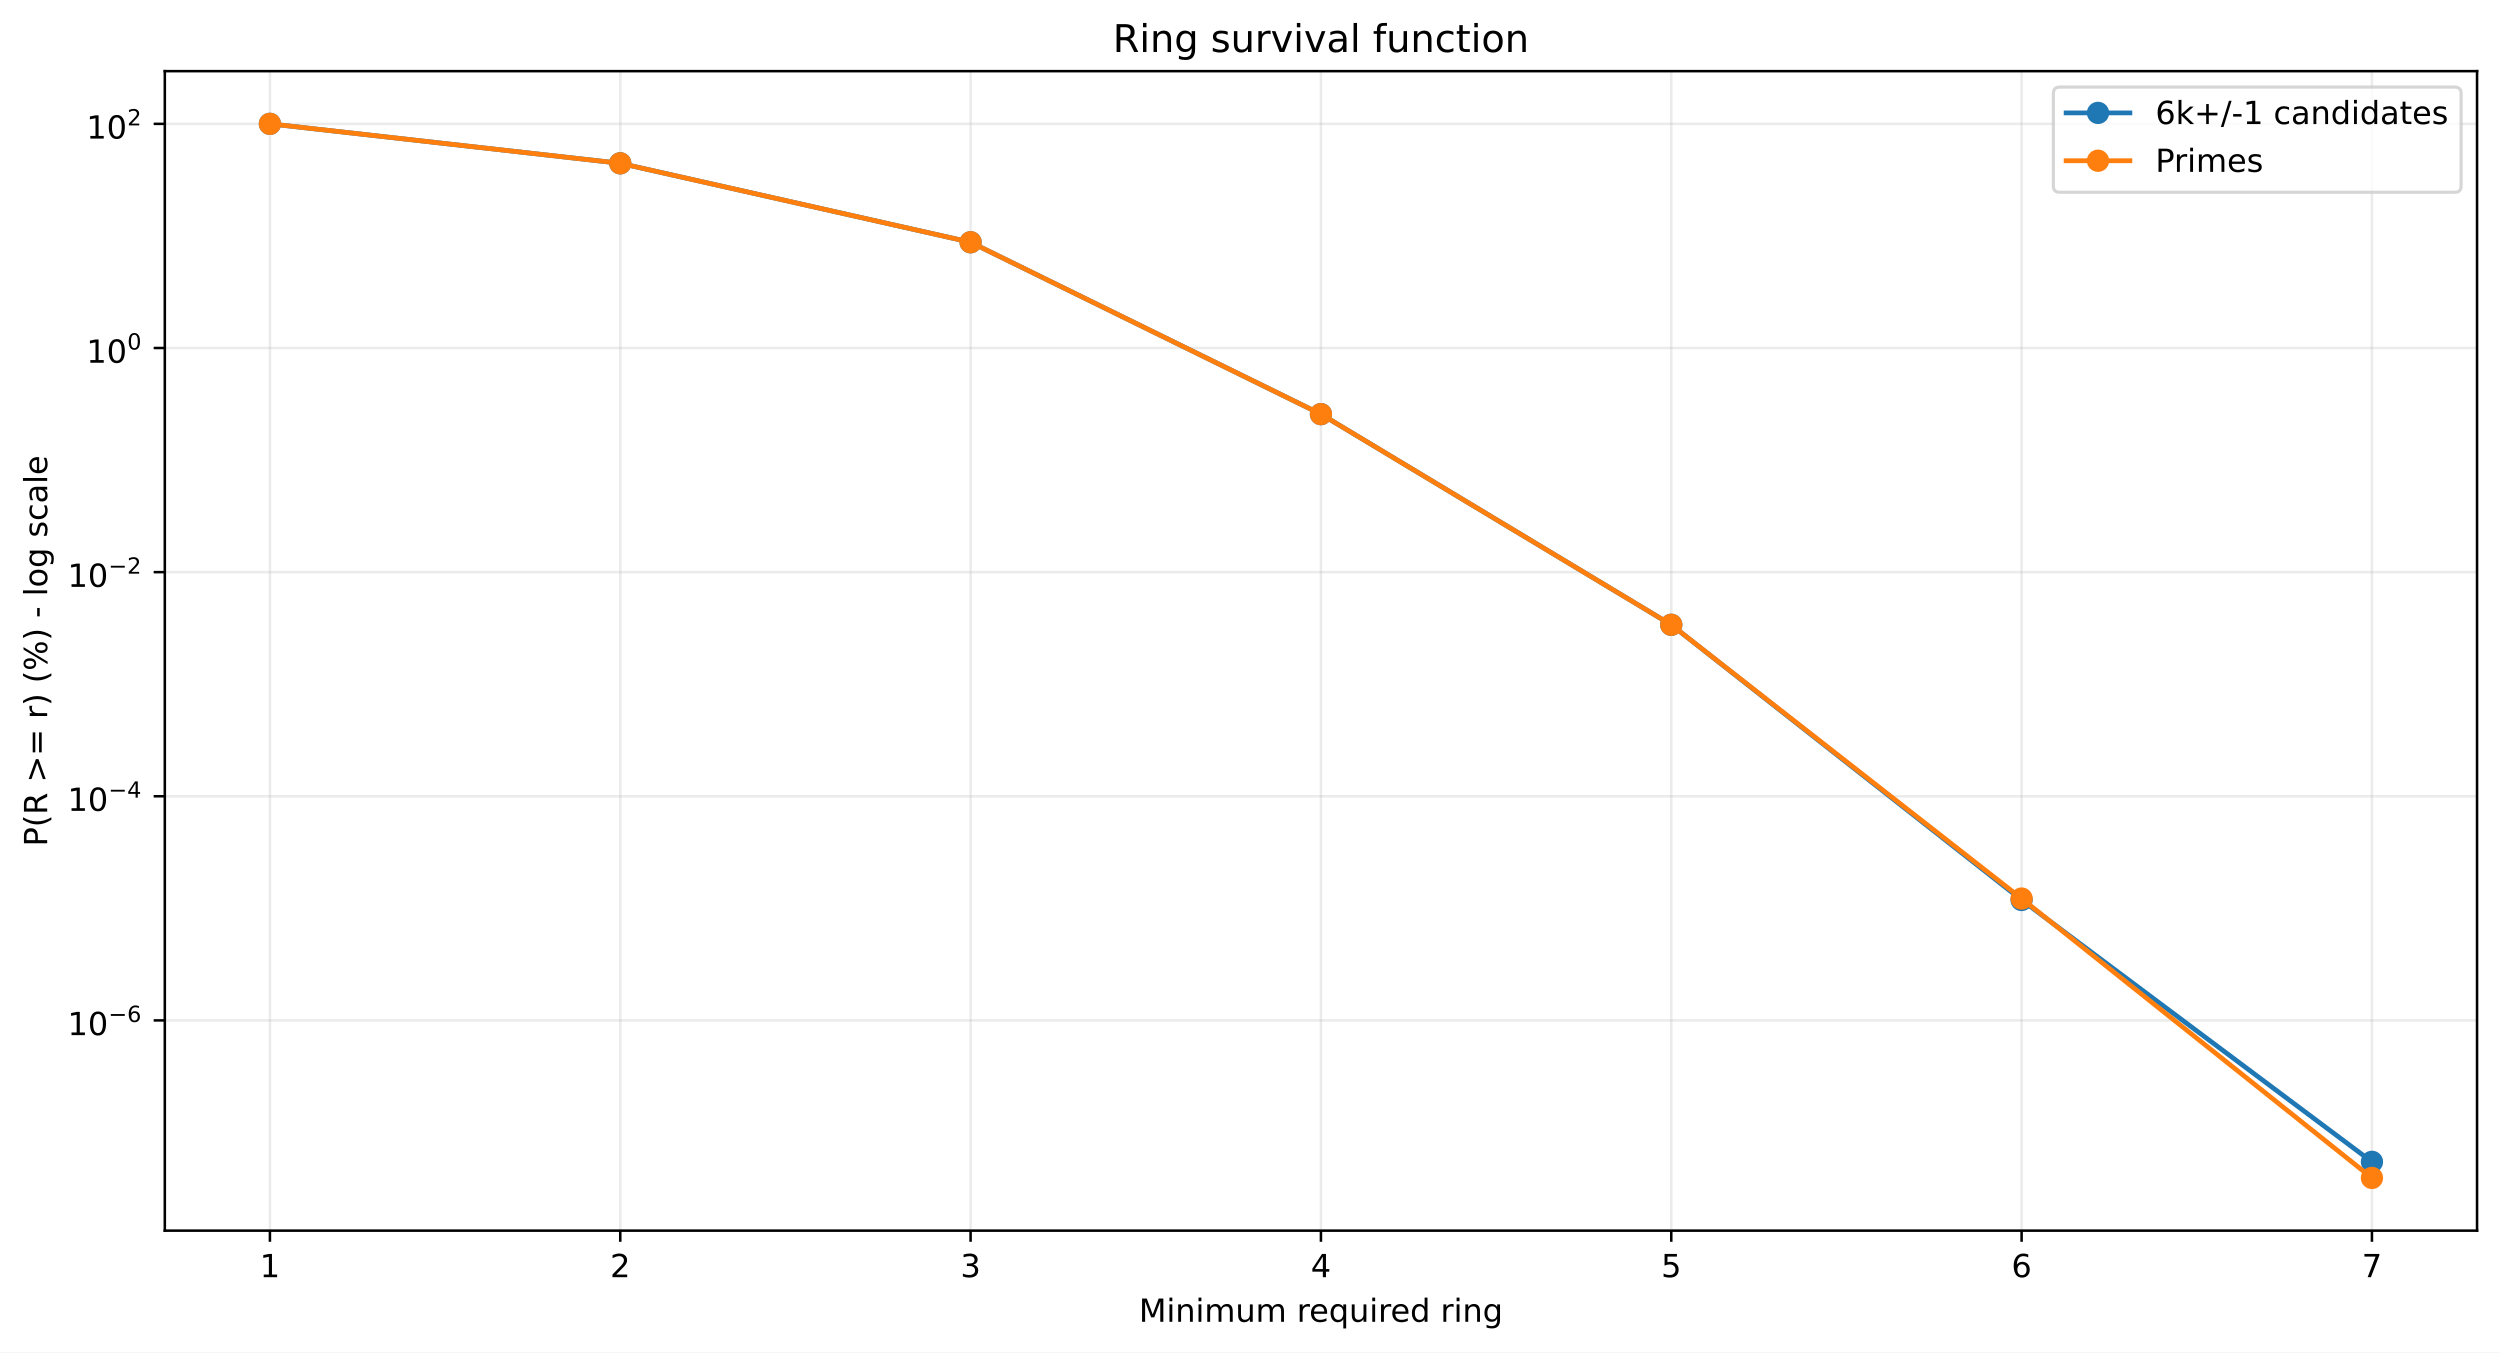
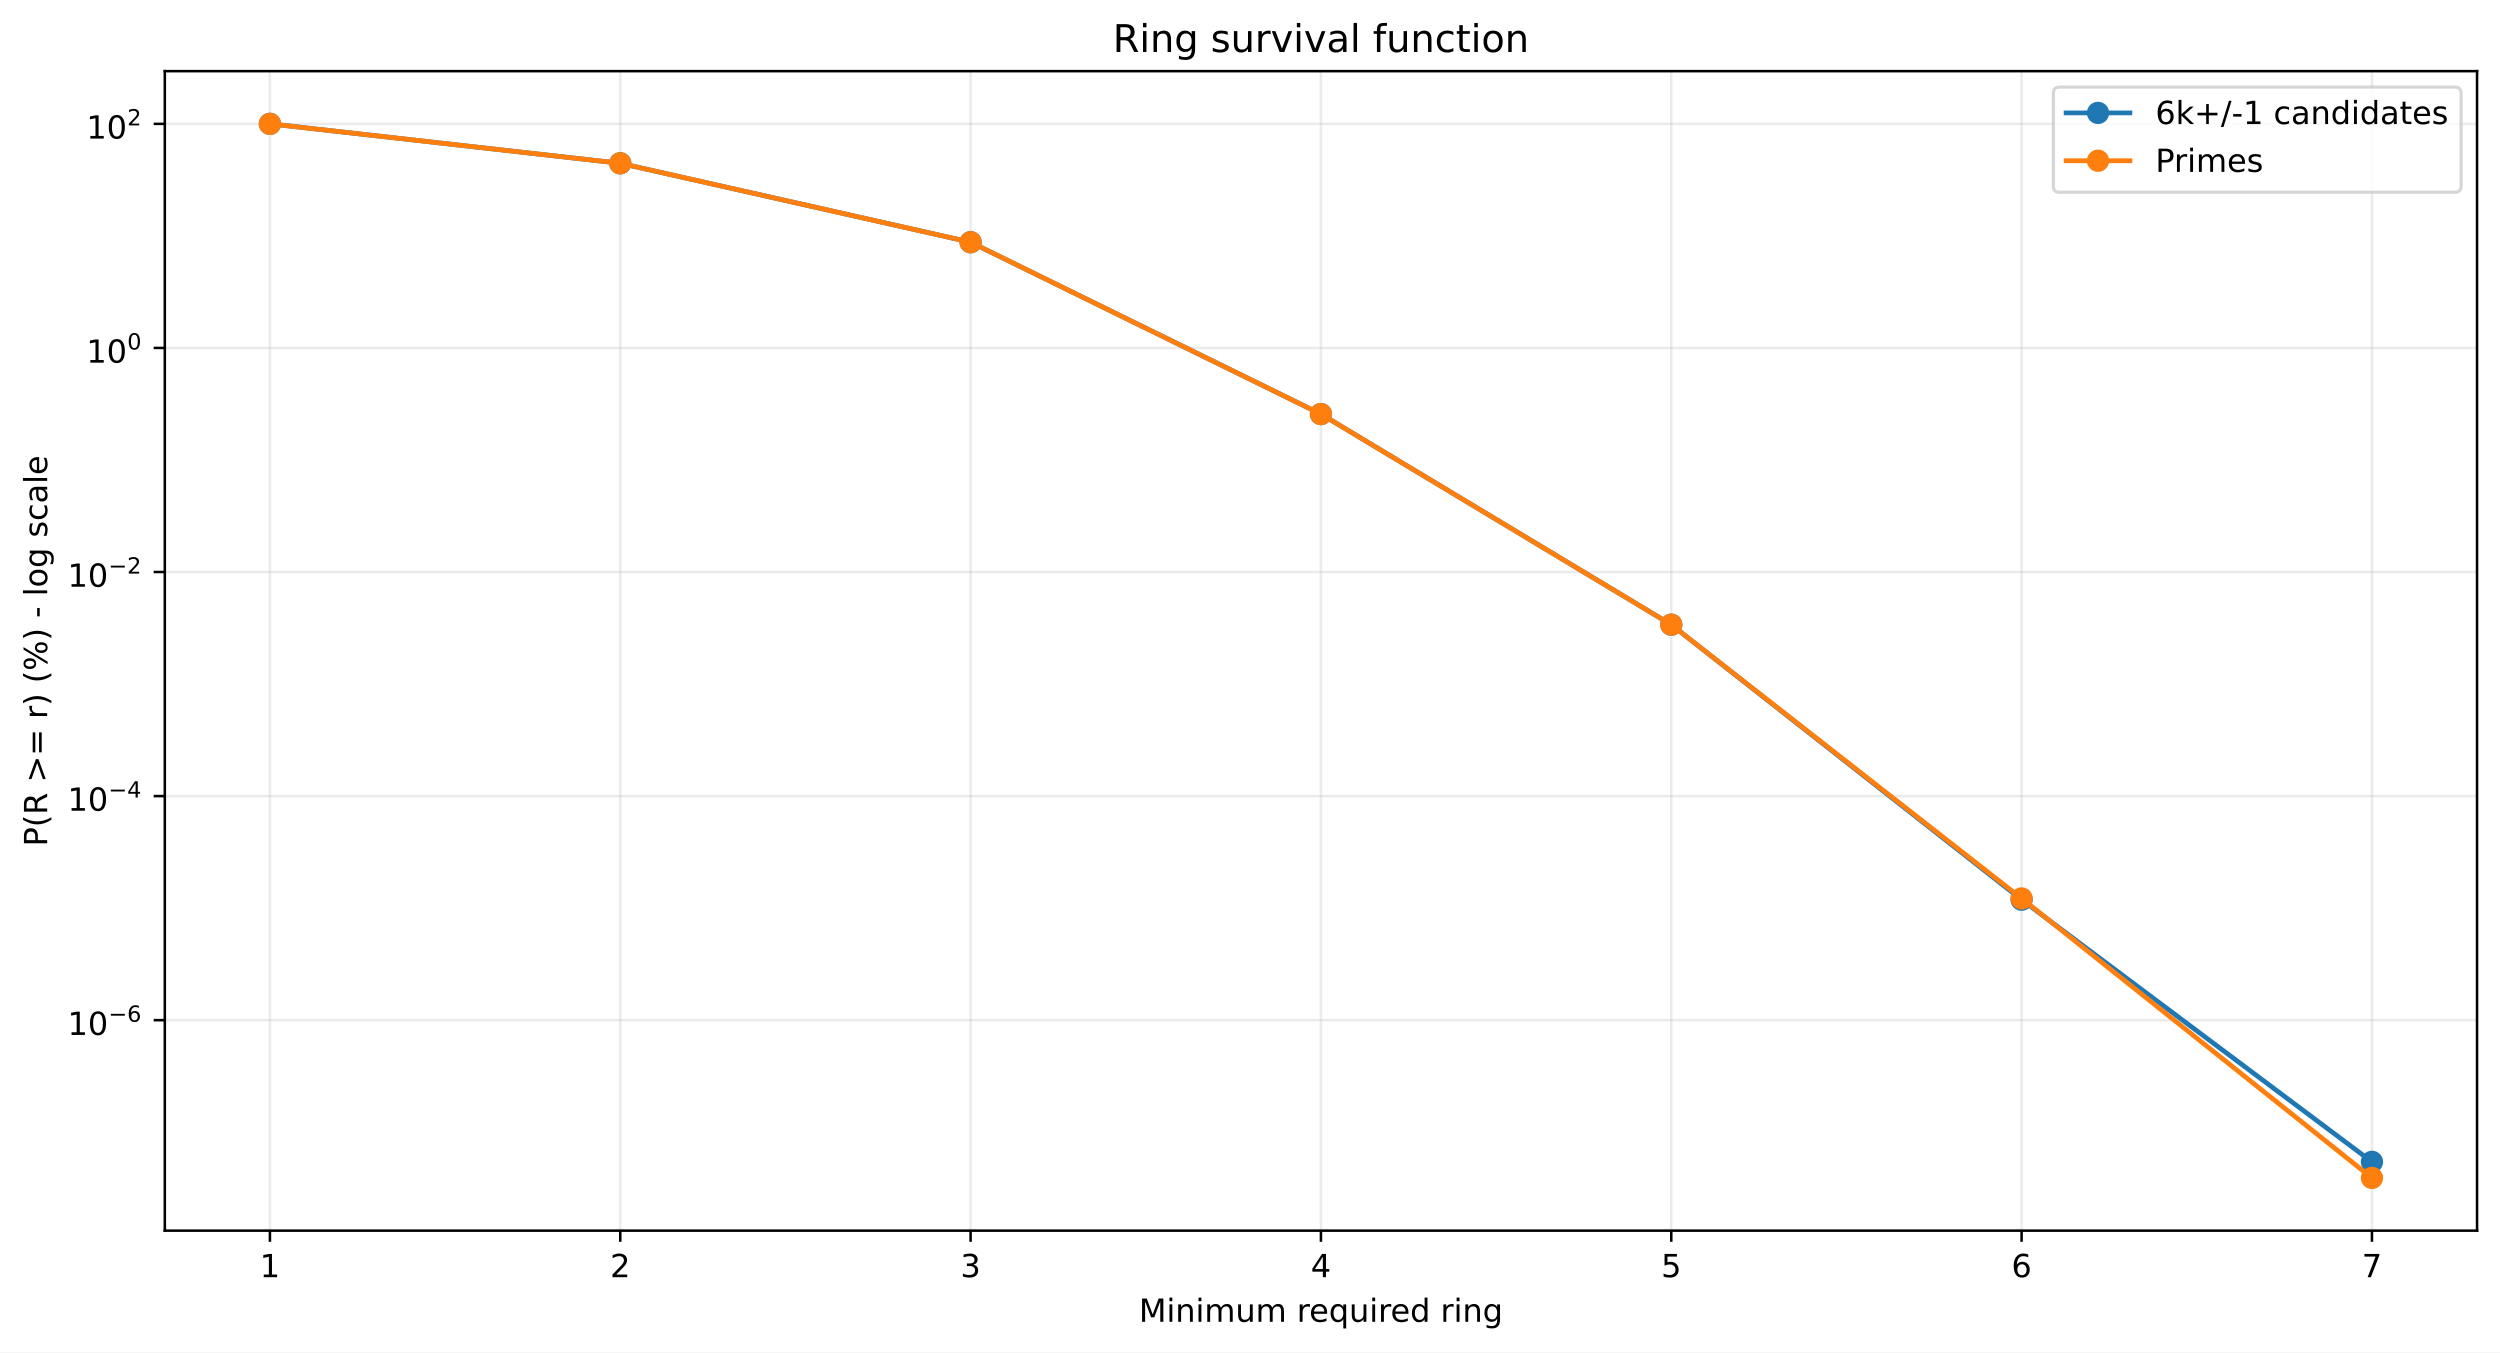
<svg xmlns="http://www.w3.org/2000/svg" xmlns:xlink="http://www.w3.org/1999/xlink" width="784.218pt" height="424.237pt" viewBox="0 0 784.218 424.237" version="1.1">
  <defs>
    <style type="text/css">*{stroke-linejoin: round; stroke-linecap: butt}</style>
  </defs>
  <g id="figure_1">
    <g id="patch_1">
      <path d="M 0 424.237  L 784.218 424.237  L 784.218 0  L 0 0  z " style="fill: #ffffff" />
    </g>
    <g id="axes_1">
      <g id="patch_2">
        <path d="M 51.701 386.036  L 777.018 386.036  L 777.018 22.318  L 51.701 22.318  z " style="fill: #ffffff" />
      </g>
      <g id="matplotlib.axis_1">
        <g id="xtick_1">
          <g id="line2d_1">
-             <path d="M 84.67 386.036  L 84.67 22.318  " clip-path="url(#pd9569e8502)" style="fill: none; stroke: #b0b0b0; stroke-opacity: 0.25; stroke-width: 0.8; stroke-linecap: square" />
+             <path d="M 84.67 386.036  L 84.67 22.318  " clip-path="url(#pd7fe181cb0)" style="fill: none; stroke: #b0b0b0; stroke-opacity: 0.25; stroke-width: 0.8; stroke-linecap: square" />
          </g>
          <g id="line2d_2">
            <defs>
-               <path id="m1716aae07d" d="M 0 0  L 0 3.5  " style="stroke: #000000; stroke-width: 0.8" />
+               <path id="m4e091d5754" d="M 0 0  L 0 3.5  " style="stroke: #000000; stroke-width: 0.8" />
            </defs>
            <g>
-               <use xlink:href="#m1716aae07d" x="84.67" y="386.036" style="stroke: #000000; stroke-width: 0.8" />
+               <use xlink:href="#m4e091d5754" x="84.67" y="386.036" style="stroke: #000000; stroke-width: 0.8" />
            </g>
          </g>
          <g id="text_1">
            <g transform="translate(81.48852 400.6334) scale(0.1 -0.1)">
              <defs>
                <path id="DejaVuSans-14" d="M 794 531  L 1825 531  L 1825 4091  L 703 3866  L 703 4441  L 1819 4666  L 2450 4666  L 2450 531  L 3481 531  L 3481 0  L 794 0  L 794 531  z " transform="scale(0.015625)" />
              </defs>
              <use xlink:href="#DejaVuSans-14" />
            </g>
          </g>
        </g>
        <g id="xtick_2">
          <g id="line2d_3">
-             <path d="M 194.566 386.036  L 194.566 22.318  " clip-path="url(#pd9569e8502)" style="fill: none; stroke: #b0b0b0; stroke-opacity: 0.25; stroke-width: 0.8; stroke-linecap: square" />
+             <path d="M 194.566 386.036  L 194.566 22.318  " clip-path="url(#pd7fe181cb0)" style="fill: none; stroke: #b0b0b0; stroke-opacity: 0.25; stroke-width: 0.8; stroke-linecap: square" />
          </g>
          <g id="line2d_4">
            <g>
-               <use xlink:href="#m1716aae07d" x="194.566" y="386.036" style="stroke: #000000; stroke-width: 0.8" />
+               <use xlink:href="#m4e091d5754" x="194.566" y="386.036" style="stroke: #000000; stroke-width: 0.8" />
            </g>
          </g>
          <g id="text_2">
            <g transform="translate(191.3851 400.6334) scale(0.1 -0.1)">
              <defs>
                <path id="DejaVuSans-15" d="M 1228 531  L 3431 531  L 3431 0  L 469 0  L 469 531  Q 828 903 1448 1529  Q 2069 2156 2228 2338  Q 2531 2678 2651 2914  Q 2772 3150 2772 3378  Q 2772 3750 2511 3984  Q 2250 4219 1831 4219  Q 1534 4219 1204 4116  Q 875 4013 500 3803  L 500 4441  Q 881 4594 1212 4672  Q 1544 4750 1819 4750  Q 2544 4750 2975 4387  Q 3406 4025 3406 3419  Q 3406 3131 3298 2873  Q 3191 2616 2906 2266  Q 2828 2175 2409 1742  Q 1991 1309 1228 531  z " transform="scale(0.015625)" />
              </defs>
              <use xlink:href="#DejaVuSans-15" />
            </g>
          </g>
        </g>
        <g id="xtick_3">
          <g id="line2d_5">
-             <path d="M 304.463 386.036  L 304.463 22.318  " clip-path="url(#pd9569e8502)" style="fill: none; stroke: #b0b0b0; stroke-opacity: 0.25; stroke-width: 0.8; stroke-linecap: square" />
+             <path d="M 304.463 386.036  L 304.463 22.318  " clip-path="url(#pd7fe181cb0)" style="fill: none; stroke: #b0b0b0; stroke-opacity: 0.25; stroke-width: 0.8; stroke-linecap: square" />
          </g>
          <g id="line2d_6">
            <g>
-               <use xlink:href="#m1716aae07d" x="304.463" y="386.036" style="stroke: #000000; stroke-width: 0.8" />
+               <use xlink:href="#m4e091d5754" x="304.463" y="386.036" style="stroke: #000000; stroke-width: 0.8" />
            </g>
          </g>
          <g id="text_3">
            <g transform="translate(301.2817 400.6334) scale(0.1 -0.1)">
              <defs>
                <path id="DejaVuSans-16" d="M 2597 2516  Q 3050 2419 3304 2112  Q 3559 1806 3559 1356  Q 3559 666 3084 287  Q 2609 -91 1734 -91  Q 1441 -91 1130 -33  Q 819 25 488 141  L 488 750  Q 750 597 1062 519  Q 1375 441 1716 441  Q 2309 441 2620 675  Q 2931 909 2931 1356  Q 2931 1769 2642 2001  Q 2353 2234 1838 2234  L 1294 2234  L 1294 2753  L 1863 2753  Q 2328 2753 2575 2939  Q 2822 3125 2822 3475  Q 2822 3834 2567 4026  Q 2313 4219 1838 4219  Q 1578 4219 1281 4162  Q 984 4106 628 3988  L 628 4550  Q 988 4650 1302 4700  Q 1616 4750 1894 4750  Q 2613 4750 3031 4423  Q 3450 4097 3450 3541  Q 3450 3153 3228 2886  Q 3006 2619 2597 2516  z " transform="scale(0.015625)" />
              </defs>
              <use xlink:href="#DejaVuSans-16" />
            </g>
          </g>
        </g>
        <g id="xtick_4">
          <g id="line2d_7">
-             <path d="M 414.36 386.036  L 414.36 22.318  " clip-path="url(#pd9569e8502)" style="fill: none; stroke: #b0b0b0; stroke-opacity: 0.25; stroke-width: 0.8; stroke-linecap: square" />
+             <path d="M 414.36 386.036  L 414.36 22.318  " clip-path="url(#pd7fe181cb0)" style="fill: none; stroke: #b0b0b0; stroke-opacity: 0.25; stroke-width: 0.8; stroke-linecap: square" />
          </g>
          <g id="line2d_8">
            <g>
-               <use xlink:href="#m1716aae07d" x="414.36" y="386.036" style="stroke: #000000; stroke-width: 0.8" />
+               <use xlink:href="#m4e091d5754" x="414.36" y="386.036" style="stroke: #000000; stroke-width: 0.8" />
            </g>
          </g>
          <g id="text_4">
            <g transform="translate(411.1784 400.6334) scale(0.1 -0.1)">
              <defs>
                <path id="DejaVuSans-17" d="M 2419 4116  L 825 1625  L 2419 1625  L 2419 4116  z M 2253 4666  L 3047 4666  L 3047 1625  L 3713 1625  L 3713 1100  L 3047 1100  L 3047 0  L 2419 0  L 2419 1100  L 313 1100  L 313 1709  L 2253 4666  z " transform="scale(0.015625)" />
              </defs>
              <use xlink:href="#DejaVuSans-17" />
            </g>
          </g>
        </g>
        <g id="xtick_5">
          <g id="line2d_9">
-             <path d="M 524.256 386.036  L 524.256 22.318  " clip-path="url(#pd9569e8502)" style="fill: none; stroke: #b0b0b0; stroke-opacity: 0.25; stroke-width: 0.8; stroke-linecap: square" />
+             <path d="M 524.256 386.036  L 524.256 22.318  " clip-path="url(#pd7fe181cb0)" style="fill: none; stroke: #b0b0b0; stroke-opacity: 0.25; stroke-width: 0.8; stroke-linecap: square" />
          </g>
          <g id="line2d_10">
            <g>
-               <use xlink:href="#m1716aae07d" x="524.256" y="386.036" style="stroke: #000000; stroke-width: 0.8" />
+               <use xlink:href="#m4e091d5754" x="524.256" y="386.036" style="stroke: #000000; stroke-width: 0.8" />
            </g>
          </g>
          <g id="text_5">
            <g transform="translate(521.075 400.6334) scale(0.1 -0.1)">
              <defs>
                <path id="DejaVuSans-18" d="M 691 4666  L 3169 4666  L 3169 4134  L 1269 4134  L 1269 2991  Q 1406 3038 1543 3061  Q 1681 3084 1819 3084  Q 2600 3084 3056 2656  Q 3513 2228 3513 1497  Q 3513 744 3044 326  Q 2575 -91 1722 -91  Q 1428 -91 1123 -41  Q 819 9 494 109  L 494 744  Q 775 591 1075 516  Q 1375 441 1709 441  Q 2250 441 2565 725  Q 2881 1009 2881 1497  Q 2881 1984 2565 2268  Q 2250 2553 1709 2553  Q 1456 2553 1204 2497  Q 953 2441 691 2322  L 691 4666  z " transform="scale(0.015625)" />
              </defs>
              <use xlink:href="#DejaVuSans-18" />
            </g>
          </g>
        </g>
        <g id="xtick_6">
          <g id="line2d_11">
-             <path d="M 634.153 386.036  L 634.153 22.318  " clip-path="url(#pd9569e8502)" style="fill: none; stroke: #b0b0b0; stroke-opacity: 0.25; stroke-width: 0.8; stroke-linecap: square" />
+             <path d="M 634.153 386.036  L 634.153 22.318  " clip-path="url(#pd7fe181cb0)" style="fill: none; stroke: #b0b0b0; stroke-opacity: 0.25; stroke-width: 0.8; stroke-linecap: square" />
          </g>
          <g id="line2d_12">
            <g>
-               <use xlink:href="#m1716aae07d" x="634.153" y="386.036" style="stroke: #000000; stroke-width: 0.8" />
+               <use xlink:href="#m4e091d5754" x="634.153" y="386.036" style="stroke: #000000; stroke-width: 0.8" />
            </g>
          </g>
          <g id="text_6">
            <g transform="translate(630.9716 400.6334) scale(0.1 -0.1)">
              <defs>
                <path id="DejaVuSans-19" d="M 2113 2584  Q 1688 2584 1439 2293  Q 1191 2003 1191 1497  Q 1191 994 1439 701  Q 1688 409 2113 409  Q 2538 409 2786 701  Q 3034 994 3034 1497  Q 3034 2003 2786 2293  Q 2538 2584 2113 2584  z M 3366 4563  L 3366 3988  Q 3128 4100 2886 4159  Q 2644 4219 2406 4219  Q 1781 4219 1451 3797  Q 1122 3375 1075 2522  Q 1259 2794 1537 2939  Q 1816 3084 2150 3084  Q 2853 3084 3261 2657  Q 3669 2231 3669 1497  Q 3669 778 3244 343  Q 2819 -91 2113 -91  Q 1303 -91 875 529  Q 447 1150 447 2328  Q 447 3434 972 4092  Q 1497 4750 2381 4750  Q 2619 4750 2861 4703  Q 3103 4656 3366 4563  z " transform="scale(0.015625)" />
              </defs>
              <use xlink:href="#DejaVuSans-19" />
            </g>
          </g>
        </g>
        <g id="xtick_7">
          <g id="line2d_13">
-             <path d="M 744.049 386.036  L 744.049 22.318  " clip-path="url(#pd9569e8502)" style="fill: none; stroke: #b0b0b0; stroke-opacity: 0.25; stroke-width: 0.8; stroke-linecap: square" />
+             <path d="M 744.049 386.036  L 744.049 22.318  " clip-path="url(#pd7fe181cb0)" style="fill: none; stroke: #b0b0b0; stroke-opacity: 0.25; stroke-width: 0.8; stroke-linecap: square" />
          </g>
          <g id="line2d_14">
            <g>
-               <use xlink:href="#m1716aae07d" x="744.049" y="386.036" style="stroke: #000000; stroke-width: 0.8" />
+               <use xlink:href="#m4e091d5754" x="744.049" y="386.036" style="stroke: #000000; stroke-width: 0.8" />
            </g>
          </g>
          <g id="text_7">
            <g transform="translate(740.8682 400.6334) scale(0.1 -0.1)">
              <defs>
                <path id="DejaVuSans-1a" d="M 525 4666  L 3525 4666  L 3525 4397  L 1831 0  L 1172 0  L 2766 4134  L 525 4134  L 525 4666  z " transform="scale(0.015625)" />
              </defs>
              <use xlink:href="#DejaVuSans-1a" />
            </g>
          </g>
        </g>
        <g id="text_8">
          <g transform="translate(357.2737 414.6342) scale(0.1 -0.1)">
            <defs>
              <path id="DejaVuSans-30" d="M 628 4666  L 1569 4666  L 2759 1491  L 3956 4666  L 4897 4666  L 4897 0  L 4281 0  L 4281 4097  L 3078 897  L 2444 897  L 1241 4097  L 1241 0  L 628 0  L 628 4666  z " transform="scale(0.015625)" />
              <path id="DejaVuSans-4c" d="M 603 3500  L 1178 3500  L 1178 0  L 603 0  L 603 3500  z M 603 4863  L 1178 4863  L 1178 4134  L 603 4134  L 603 4863  z " transform="scale(0.015625)" />
              <path id="DejaVuSans-51" d="M 3513 2113  L 3513 0  L 2938 0  L 2938 2094  Q 2938 2591 2744 2837  Q 2550 3084 2163 3084  Q 1697 3084 1428 2787  Q 1159 2491 1159 1978  L 1159 0  L 581 0  L 581 3500  L 1159 3500  L 1159 2956  Q 1366 3272 1645 3428  Q 1925 3584 2291 3584  Q 2894 3584 3203 3211  Q 3513 2838 3513 2113  z " transform="scale(0.015625)" />
              <path id="DejaVuSans-50" d="M 3328 2828  Q 3544 3216 3844 3400  Q 4144 3584 4550 3584  Q 5097 3584 5394 3201  Q 5691 2819 5691 2113  L 5691 0  L 5113 0  L 5113 2094  Q 5113 2597 4934 2840  Q 4756 3084 4391 3084  Q 3944 3084 3684 2787  Q 3425 2491 3425 1978  L 3425 0  L 2847 0  L 2847 2094  Q 2847 2600 2669 2842  Q 2491 3084 2119 3084  Q 1678 3084 1418 2786  Q 1159 2488 1159 1978  L 1159 0  L 581 0  L 581 3500  L 1159 3500  L 1159 2956  Q 1356 3278 1631 3431  Q 1906 3584 2284 3584  Q 2666 3584 2933 3390  Q 3200 3197 3328 2828  z " transform="scale(0.015625)" />
              <path id="DejaVuSans-58" d="M 544 1381  L 544 3500  L 1119 3500  L 1119 1403  Q 1119 906 1312 657  Q 1506 409 1894 409  Q 2359 409 2629 706  Q 2900 1003 2900 1516  L 2900 3500  L 3475 3500  L 3475 0  L 2900 0  L 2900 538  Q 2691 219 2414 64  Q 2138 -91 1772 -91  Q 1169 -91 856 284  Q 544 659 544 1381  z M 1991 3584  L 1991 3584  z " transform="scale(0.015625)" />
              <path id="DejaVuSans-3" transform="scale(0.015625)" />
              <path id="DejaVuSans-55" d="M 2631 2963  Q 2534 3019 2420 3045  Q 2306 3072 2169 3072  Q 1681 3072 1420 2755  Q 1159 2438 1159 1844  L 1159 0  L 581 0  L 581 3500  L 1159 3500  L 1159 2956  Q 1341 3275 1631 3429  Q 1922 3584 2338 3584  Q 2397 3584 2469 3576  Q 2541 3569 2628 3553  L 2631 2963  z " transform="scale(0.015625)" />
              <path id="DejaVuSans-48" d="M 3597 1894  L 3597 1613  L 953 1613  Q 991 1019 1311 708  Q 1631 397 2203 397  Q 2534 397 2845 478  Q 3156 559 3463 722  L 3463 178  Q 3153 47 2828 -22  Q 2503 -91 2169 -91  Q 1331 -91 842 396  Q 353 884 353 1716  Q 353 2575 817 3079  Q 1281 3584 2069 3584  Q 2775 3584 3186 3129  Q 3597 2675 3597 1894  z M 3022 2063  Q 3016 2534 2758 2815  Q 2500 3097 2075 3097  Q 1594 3097 1305 2825  Q 1016 2553 972 2059  L 3022 2063  z " transform="scale(0.015625)" />
              <path id="DejaVuSans-54" d="M 947 1747  Q 947 1113 1208 752  Q 1469 391 1925 391  Q 2381 391 2643 752  Q 2906 1113 2906 1747  Q 2906 2381 2643 2742  Q 2381 3103 1925 3103  Q 1469 3103 1208 2742  Q 947 2381 947 1747  z M 2906 525  Q 2725 213 2448 61  Q 2172 -91 1784 -91  Q 1150 -91 751 415  Q 353 922 353 1747  Q 353 2572 751 3078  Q 1150 3584 1784 3584  Q 2172 3584 2448 3432  Q 2725 3281 2906 2969  L 2906 3500  L 3481 3500  L 3481 -1331  L 2906 -1331  L 2906 525  z " transform="scale(0.015625)" />
              <path id="DejaVuSans-47" d="M 2906 2969  L 2906 4863  L 3481 4863  L 3481 0  L 2906 0  L 2906 525  Q 2725 213 2448 61  Q 2172 -91 1784 -91  Q 1150 -91 751 415  Q 353 922 353 1747  Q 353 2572 751 3078  Q 1150 3584 1784 3584  Q 2172 3584 2448 3432  Q 2725 3281 2906 2969  z M 947 1747  Q 947 1113 1208 752  Q 1469 391 1925 391  Q 2381 391 2643 752  Q 2906 1113 2906 1747  Q 2906 2381 2643 2742  Q 2381 3103 1925 3103  Q 1469 3103 1208 2742  Q 947 2381 947 1747  z " transform="scale(0.015625)" />
              <path id="DejaVuSans-4a" d="M 2906 1791  Q 2906 2416 2648 2759  Q 2391 3103 1925 3103  Q 1463 3103 1205 2759  Q 947 2416 947 1791  Q 947 1169 1205 825  Q 1463 481 1925 481  Q 2391 481 2648 825  Q 2906 1169 2906 1791  z M 3481 434  Q 3481 -459 3084 -895  Q 2688 -1331 1869 -1331  Q 1566 -1331 1297 -1286  Q 1028 -1241 775 -1147  L 775 -588  Q 1028 -725 1275 -790  Q 1522 -856 1778 -856  Q 2344 -856 2625 -561  Q 2906 -266 2906 331  L 2906 616  Q 2728 306 2450 153  Q 2172 0 1784 0  Q 1141 0 747 490  Q 353 981 353 1791  Q 353 2603 747 3093  Q 1141 3584 1784 3584  Q 2172 3584 2450 3431  Q 2728 3278 2906 2969  L 2906 3500  L 3481 3500  L 3481 434  z " transform="scale(0.015625)" />
            </defs>
            <use xlink:href="#DejaVuSans-30" />
            <use xlink:href="#DejaVuSans-4c" transform="translate(86.28125 0)" />
            <use xlink:href="#DejaVuSans-51" transform="translate(114.0625 0)" />
            <use xlink:href="#DejaVuSans-4c" transform="translate(177.4375 0)" />
            <use xlink:href="#DejaVuSans-50" transform="translate(205.2188 0)" />
            <use xlink:href="#DejaVuSans-58" transform="translate(302.625 0)" />
            <use xlink:href="#DejaVuSans-50" transform="translate(366 0)" />
            <use xlink:href="#DejaVuSans-3" transform="translate(463.4062 0)" />
            <use xlink:href="#DejaVuSans-55" transform="translate(495.1875 0)" />
            <use xlink:href="#DejaVuSans-48" transform="translate(534.0938 0)" />
            <use xlink:href="#DejaVuSans-54" transform="translate(595.625 0)" />
            <use xlink:href="#DejaVuSans-58" transform="translate(659.1094 0)" />
            <use xlink:href="#DejaVuSans-4c" transform="translate(722.4844 0)" />
            <use xlink:href="#DejaVuSans-55" transform="translate(750.2656 0)" />
            <use xlink:href="#DejaVuSans-48" transform="translate(789.1719 0)" />
            <use xlink:href="#DejaVuSans-47" transform="translate(850.7031 0)" />
            <use xlink:href="#DejaVuSans-3" transform="translate(914.1875 0)" />
            <use xlink:href="#DejaVuSans-55" transform="translate(945.9688 0)" />
            <use xlink:href="#DejaVuSans-4c" transform="translate(987.0781 0)" />
            <use xlink:href="#DejaVuSans-51" transform="translate(1014.859 0)" />
            <use xlink:href="#DejaVuSans-4a" transform="translate(1078.234 0)" />
          </g>
        </g>
      </g>
      <g id="matplotlib.axis_2">
        <g id="ytick_1">
          <g id="line2d_15">
-             <path d="M 51.701 320.081  L 777.018 320.081  " clip-path="url(#pd9569e8502)" style="fill: none; stroke: #b0b0b0; stroke-opacity: 0.25; stroke-width: 0.8; stroke-linecap: square" />
+             <path d="M 51.701 320.015  L 777.018 320.015  " clip-path="url(#pd7fe181cb0)" style="fill: none; stroke: #b0b0b0; stroke-opacity: 0.25; stroke-width: 0.8; stroke-linecap: square" />
          </g>
          <g id="line2d_16">
            <defs>
-               <path id="mdd7470999d" d="M 0 0  L -3.5 0  " style="stroke: #000000; stroke-width: 0.8" />
+               <path id="m8b904f2154" d="M 0 0  L -3.5 0  " style="stroke: #000000; stroke-width: 0.8" />
            </defs>
            <g>
-               <use xlink:href="#mdd7470999d" x="51.701" y="320.081" style="stroke: #000000; stroke-width: 0.8" />
+               <use xlink:href="#m8b904f2154" x="51.701" y="320.015" style="stroke: #000000; stroke-width: 0.8" />
            </g>
          </g>
          <g id="text_9">
-             <g transform="translate(21.20078 324.7808) scale(0.1 -0.1)">
+             <g transform="translate(21.20078 324.7154) scale(0.1 -0.1)">
              <defs>
                <path id="DejaVuSans-13" d="M 2034 4250  Q 1547 4250 1301 3770  Q 1056 3291 1056 2328  Q 1056 1369 1301 889  Q 1547 409 2034 409  Q 2525 409 2770 889  Q 3016 1369 3016 2328  Q 3016 3291 2770 3770  Q 2525 4250 2034 4250  z M 2034 4750  Q 2819 4750 3233 4129  Q 3647 3509 3647 2328  Q 3647 1150 3233 529  Q 2819 -91 2034 -91  Q 1250 -91 836 529  Q 422 1150 422 2328  Q 422 3509 836 4129  Q 1250 4750 2034 4750  z " transform="scale(0.015625)" />
                <path id="DejaVuSans-c9c" d="M 678 2272  L 4684 2272  L 4684 1741  L 678 1741  L 678 2272  z " transform="scale(0.015625)" />
              </defs>
              <use xlink:href="#DejaVuSans-14" transform="translate(0 0.746875)" />
              <use xlink:href="#DejaVuSans-13" transform="translate(63.62305 0.746875)" />
              <use xlink:href="#DejaVuSans-c9c" transform="translate(128.2031 42.04688) scale(0.7)" />
              <use xlink:href="#DejaVuSans-19" transform="translate(186.8555 42.04688) scale(0.7)" />
            </g>
          </g>
        </g>
        <g id="ytick_2">
          <g id="line2d_17">
-             <path d="M 51.701 249.773  L 777.018 249.773  " clip-path="url(#pd9569e8502)" style="fill: none; stroke: #b0b0b0; stroke-opacity: 0.25; stroke-width: 0.8; stroke-linecap: square" />
+             <path d="M 51.701 249.724  L 777.018 249.724  " clip-path="url(#pd7fe181cb0)" style="fill: none; stroke: #b0b0b0; stroke-opacity: 0.25; stroke-width: 0.8; stroke-linecap: square" />
          </g>
          <g id="line2d_18">
            <g>
-               <use xlink:href="#mdd7470999d" x="51.701" y="249.773" style="stroke: #000000; stroke-width: 0.8" />
+               <use xlink:href="#m8b904f2154" x="51.701" y="249.724" style="stroke: #000000; stroke-width: 0.8" />
            </g>
          </g>
          <g id="text_10">
-             <g transform="translate(21.20078 254.4233) scale(0.1 -0.1)">
+             <g transform="translate(21.20078 254.3742) scale(0.1 -0.1)">
              <use xlink:href="#DejaVuSans-14" transform="translate(0 0.665625)" />
              <use xlink:href="#DejaVuSans-13" transform="translate(63.62305 0.665625)" />
              <use xlink:href="#DejaVuSans-c9c" transform="translate(128.2031 41.96563) scale(0.7)" />
              <use xlink:href="#DejaVuSans-17" transform="translate(186.8555 41.96563) scale(0.7)" />
            </g>
          </g>
        </g>
        <g id="ytick_3">
          <g id="line2d_19">
-             <path d="M 51.701 179.466  L 777.018 179.466  " clip-path="url(#pd9569e8502)" style="fill: none; stroke: #b0b0b0; stroke-opacity: 0.25; stroke-width: 0.8; stroke-linecap: square" />
+             <path d="M 51.701 179.433  L 777.018 179.433  " clip-path="url(#pd7fe181cb0)" style="fill: none; stroke: #b0b0b0; stroke-opacity: 0.25; stroke-width: 0.8; stroke-linecap: square" />
          </g>
          <g id="line2d_20">
            <g>
-               <use xlink:href="#mdd7470999d" x="51.701" y="179.466" style="stroke: #000000; stroke-width: 0.8" />
+               <use xlink:href="#m8b904f2154" x="51.701" y="179.433" style="stroke: #000000; stroke-width: 0.8" />
            </g>
          </g>
          <g id="text_11">
-             <g transform="translate(21.20078 184.1658) scale(0.1 -0.1)">
+             <g transform="translate(21.20078 184.1331) scale(0.1 -0.1)">
              <use xlink:href="#DejaVuSans-14" transform="translate(0 0.746875)" />
              <use xlink:href="#DejaVuSans-13" transform="translate(63.62305 0.746875)" />
              <use xlink:href="#DejaVuSans-c9c" transform="translate(128.2031 42.04688) scale(0.7)" />
              <use xlink:href="#DejaVuSans-15" transform="translate(186.8555 42.04688) scale(0.7)" />
            </g>
          </g>
        </g>
        <g id="ytick_4">
          <g id="line2d_21">
-             <path d="M 51.701 109.158  L 777.018 109.158  " clip-path="url(#pd9569e8502)" style="fill: none; stroke: #b0b0b0; stroke-opacity: 0.25; stroke-width: 0.8; stroke-linecap: square" />
+             <path d="M 51.701 109.142  L 777.018 109.142  " clip-path="url(#pd7fe181cb0)" style="fill: none; stroke: #b0b0b0; stroke-opacity: 0.25; stroke-width: 0.8; stroke-linecap: square" />
          </g>
          <g id="line2d_22">
            <g>
-               <use xlink:href="#mdd7470999d" x="51.701" y="109.158" style="stroke: #000000; stroke-width: 0.8" />
+               <use xlink:href="#m8b904f2154" x="51.701" y="109.142" style="stroke: #000000; stroke-width: 0.8" />
            </g>
          </g>
          <g id="text_12">
-             <g transform="translate(27.10078 113.8583) scale(0.1 -0.1)">
+             <g transform="translate(27.10078 113.8419) scale(0.1 -0.1)">
              <use xlink:href="#DejaVuSans-14" transform="translate(0 0.746875)" />
              <use xlink:href="#DejaVuSans-13" transform="translate(63.62305 0.746875)" />
              <use xlink:href="#DejaVuSans-13" transform="translate(128.2031 42.04688) scale(0.7)" />
            </g>
          </g>
        </g>
        <g id="ytick_5">
          <g id="line2d_23">
-             <path d="M 51.701 38.851  L 777.018 38.851  " clip-path="url(#pd9569e8502)" style="fill: none; stroke: #b0b0b0; stroke-opacity: 0.25; stroke-width: 0.8; stroke-linecap: square" />
+             <path d="M 51.701 38.851  L 777.018 38.851  " clip-path="url(#pd7fe181cb0)" style="fill: none; stroke: #b0b0b0; stroke-opacity: 0.25; stroke-width: 0.8; stroke-linecap: square" />
          </g>
          <g id="line2d_24">
            <g>
-               <use xlink:href="#mdd7470999d" x="51.701" y="38.851" style="stroke: #000000; stroke-width: 0.8" />
+               <use xlink:href="#m8b904f2154" x="51.701" y="38.851" style="stroke: #000000; stroke-width: 0.8" />
            </g>
          </g>
          <g id="text_13">
            <g transform="translate(27.10078 43.55075) scale(0.1 -0.1)">
              <use xlink:href="#DejaVuSans-14" transform="translate(0 0.746875)" />
              <use xlink:href="#DejaVuSans-13" transform="translate(63.62305 0.746875)" />
              <use xlink:href="#DejaVuSans-15" transform="translate(128.2031 42.04688) scale(0.7)" />
            </g>
          </g>
        </g>
        <g id="text_14">
          <g transform="translate(14.79844 265.4996) rotate(-90) scale(0.1 -0.1)">
            <defs>
              <path id="DejaVuSans-33" d="M 1259 4147  L 1259 2394  L 2053 2394  Q 2494 2394 2734 2622  Q 2975 2850 2975 3272  Q 2975 3691 2734 3919  Q 2494 4147 2053 4147  L 1259 4147  z M 628 4666  L 2053 4666  Q 2838 4666 3239 4311  Q 3641 3956 3641 3272  Q 3641 2581 3239 2228  Q 2838 1875 2053 1875  L 1259 1875  L 1259 0  L 628 0  L 628 4666  z " transform="scale(0.015625)" />
              <path id="DejaVuSans-b" d="M 1984 4856  Q 1566 4138 1362 3434  Q 1159 2731 1159 2009  Q 1159 1288 1364 580  Q 1569 -128 1984 -844  L 1484 -844  Q 1016 -109 783 600  Q 550 1309 550 2009  Q 550 2706 781 3412  Q 1013 4119 1484 4856  L 1984 4856  z " transform="scale(0.015625)" />
              <path id="DejaVuSans-35" d="M 2841 2188  Q 3044 2119 3236 1894  Q 3428 1669 3622 1275  L 4263 0  L 3584 0  L 2988 1197  Q 2756 1666 2539 1819  Q 2322 1972 1947 1972  L 1259 1972  L 1259 0  L 628 0  L 628 4666  L 2053 4666  Q 2853 4666 3247 4331  Q 3641 3997 3641 3322  Q 3641 2881 3436 2590  Q 3231 2300 2841 2188  z M 1259 4147  L 1259 2491  L 2053 2491  Q 2509 2491 2742 2702  Q 2975 2913 2975 3322  Q 2975 3731 2742 3939  Q 2509 4147 2053 4147  L 1259 4147  z " transform="scale(0.015625)" />
              <path id="DejaVuSans-21" d="M 678 3150  L 678 3719  L 4684 2266  L 4684 1747  L 678 294  L 678 863  L 3897 2003  L 678 3150  z " transform="scale(0.015625)" />
              <path id="DejaVuSans-20" d="M 678 2906  L 4684 2906  L 4684 2381  L 678 2381  L 678 2906  z M 678 1631  L 4684 1631  L 4684 1100  L 678 1100  L 678 1631  z " transform="scale(0.015625)" />
              <path id="DejaVuSans-c" d="M 513 4856  L 1013 4856  Q 1481 4119 1714 3412  Q 1947 2706 1947 2009  Q 1947 1309 1714 600  Q 1481 -109 1013 -844  L 513 -844  Q 928 -128 1133 580  Q 1338 1288 1338 2009  Q 1338 2731 1133 3434  Q 928 4138 513 4856  z " transform="scale(0.015625)" />
              <path id="DejaVuSans-8" d="M 4653 2053  Q 4381 2053 4226 1822  Q 4072 1591 4072 1178  Q 4072 772 4226 539  Q 4381 306 4653 306  Q 4919 306 5073 539  Q 5228 772 5228 1178  Q 5228 1588 5073 1820  Q 4919 2053 4653 2053  z M 4653 2450  Q 5147 2450 5437 2106  Q 5728 1763 5728 1178  Q 5728 594 5436 251  Q 5144 -91 4653 -91  Q 4153 -91 3862 251  Q 3572 594 3572 1178  Q 3572 1766 3864 2108  Q 4156 2450 4653 2450  z M 1428 4353  Q 1159 4353 1004 4120  Q 850 3888 850 3481  Q 850 3069 1003 2837  Q 1156 2606 1428 2606  Q 1700 2606 1854 2837  Q 2009 3069 2009 3481  Q 2009 3884 1853 4118  Q 1697 4353 1428 4353  z M 4250 4750  L 4750 4750  L 1831 -91  L 1331 -91  L 4250 4750  z M 1428 4750  Q 1922 4750 2215 4408  Q 2509 4066 2509 3481  Q 2509 2891 2217 2550  Q 1925 2209 1428 2209  Q 931 2209 642 2551  Q 353 2894 353 3481  Q 353 4063 643 4406  Q 934 4750 1428 4750  z " transform="scale(0.015625)" />
              <path id="DejaVuSans-10" d="M 313 2009  L 1997 2009  L 1997 1497  L 313 1497  L 313 2009  z " transform="scale(0.015625)" />
              <path id="DejaVuSans-4f" d="M 603 4863  L 1178 4863  L 1178 0  L 603 0  L 603 4863  z " transform="scale(0.015625)" />
              <path id="DejaVuSans-52" d="M 1959 3097  Q 1497 3097 1228 2736  Q 959 2375 959 1747  Q 959 1119 1226 758  Q 1494 397 1959 397  Q 2419 397 2687 759  Q 2956 1122 2956 1747  Q 2956 2369 2687 2733  Q 2419 3097 1959 3097  z M 1959 3584  Q 2709 3584 3137 3096  Q 3566 2609 3566 1747  Q 3566 888 3137 398  Q 2709 -91 1959 -91  Q 1206 -91 779 398  Q 353 888 353 1747  Q 353 2609 779 3096  Q 1206 3584 1959 3584  z " transform="scale(0.015625)" />
              <path id="DejaVuSans-56" d="M 2834 3397  L 2834 2853  Q 2591 2978 2328 3040  Q 2066 3103 1784 3103  Q 1356 3103 1142 2972  Q 928 2841 928 2578  Q 928 2378 1081 2264  Q 1234 2150 1697 2047  L 1894 2003  Q 2506 1872 2764 1633  Q 3022 1394 3022 966  Q 3022 478 2636 193  Q 2250 -91 1575 -91  Q 1294 -91 989 -36  Q 684 19 347 128  L 347 722  Q 666 556 975 473  Q 1284 391 1588 391  Q 1994 391 2212 530  Q 2431 669 2431 922  Q 2431 1156 2273 1281  Q 2116 1406 1581 1522  L 1381 1569  Q 847 1681 609 1914  Q 372 2147 372 2553  Q 372 3047 722 3315  Q 1072 3584 1716 3584  Q 2034 3584 2315 3537  Q 2597 3491 2834 3397  z " transform="scale(0.015625)" />
              <path id="DejaVuSans-46" d="M 3122 3366  L 3122 2828  Q 2878 2963 2633 3030  Q 2388 3097 2138 3097  Q 1578 3097 1268 2742  Q 959 2388 959 1747  Q 959 1106 1268 751  Q 1578 397 2138 397  Q 2388 397 2633 464  Q 2878 531 3122 666  L 3122 134  Q 2881 22 2623 -34  Q 2366 -91 2075 -91  Q 1284 -91 818 406  Q 353 903 353 1747  Q 353 2603 823 3093  Q 1294 3584 2113 3584  Q 2378 3584 2631 3529  Q 2884 3475 3122 3366  z " transform="scale(0.015625)" />
              <path id="DejaVuSans-44" d="M 2194 1759  Q 1497 1759 1228 1600  Q 959 1441 959 1056  Q 959 750 1161 570  Q 1363 391 1709 391  Q 2188 391 2477 730  Q 2766 1069 2766 1631  L 2766 1759  L 2194 1759  z M 3341 1997  L 3341 0  L 2766 0  L 2766 531  Q 2569 213 2275 61  Q 1981 -91 1556 -91  Q 1019 -91 701 211  Q 384 513 384 1019  Q 384 1609 779 1909  Q 1175 2209 1959 2209  L 2766 2209  L 2766 2266  Q 2766 2663 2505 2880  Q 2244 3097 1772 3097  Q 1472 3097 1187 3025  Q 903 2953 641 2809  L 641 3341  Q 956 3463 1253 3523  Q 1550 3584 1831 3584  Q 2591 3584 2966 3190  Q 3341 2797 3341 1997  z " transform="scale(0.015625)" />
            </defs>
            <use xlink:href="#DejaVuSans-33" />
            <use xlink:href="#DejaVuSans-b" transform="translate(60.29688 0)" />
            <use xlink:href="#DejaVuSans-35" transform="translate(99.3125 0)" />
            <use xlink:href="#DejaVuSans-3" transform="translate(168.7969 0)" />
            <use xlink:href="#DejaVuSans-21" transform="translate(200.5781 0)" />
            <use xlink:href="#DejaVuSans-20" transform="translate(284.375 0)" />
            <use xlink:href="#DejaVuSans-3" transform="translate(368.1719 0)" />
            <use xlink:href="#DejaVuSans-55" transform="translate(399.9531 0)" />
            <use xlink:href="#DejaVuSans-c" transform="translate(441.0625 0)" />
            <use xlink:href="#DejaVuSans-3" transform="translate(480.0781 0)" />
            <use xlink:href="#DejaVuSans-b" transform="translate(511.8594 0)" />
            <use xlink:href="#DejaVuSans-8" transform="translate(550.875 0)" />
            <use xlink:href="#DejaVuSans-c" transform="translate(645.8906 0)" />
            <use xlink:href="#DejaVuSans-3" transform="translate(684.9062 0)" />
            <use xlink:href="#DejaVuSans-10" transform="translate(716.6875 0)" />
            <use xlink:href="#DejaVuSans-3" transform="translate(752.7656 0)" />
            <use xlink:href="#DejaVuSans-4f" transform="translate(784.5469 0)" />
            <use xlink:href="#DejaVuSans-52" transform="translate(812.3281 0)" />
            <use xlink:href="#DejaVuSans-4a" transform="translate(873.5156 0)" />
            <use xlink:href="#DejaVuSans-3" transform="translate(937 0)" />
            <use xlink:href="#DejaVuSans-56" transform="translate(968.7812 0)" />
            <use xlink:href="#DejaVuSans-46" transform="translate(1020.875 0)" />
            <use xlink:href="#DejaVuSans-44" transform="translate(1075.859 0)" />
            <use xlink:href="#DejaVuSans-4f" transform="translate(1137.141 0)" />
            <use xlink:href="#DejaVuSans-48" transform="translate(1164.922 0)" />
          </g>
        </g>
      </g>
      <g id="line2d_25">
-         <path d="M 84.67 38.851  L 194.566 51.231  L 304.463 75.992  L 414.36 129.908  L 524.256 195.992  L 634.153 282.317  L 744.049 364.456  " clip-path="url(#pd9569e8502)" style="fill: none; stroke: #1f77b4; stroke-width: 1.5; stroke-linecap: square" />
+         <path d="M 84.67 38.851  L 194.566 51.228  L 304.463 75.984  L 414.36 129.886  L 524.256 195.954  L 634.153 282.23  L 744.049 364.457  " clip-path="url(#pd7fe181cb0)" style="fill: none; stroke: #1f77b4; stroke-width: 1.5; stroke-linecap: square" />
        <defs>
-           <path id="m933c915ffd" d="M 0 3  C 0.796 3 1.559 2.684 2.121 2.121  C 2.684 1.559 3 0.796 3 0  C 3 -0.796 2.684 -1.559 2.121 -2.121  C 1.559 -2.684 0.796 -3 0 -3  C -0.796 -3 -1.559 -2.684 -2.121 -2.121  C -2.684 -1.559 -3 -0.796 -3 0  C -3 0.796 -2.684 1.559 -2.121 2.121  C -1.559 2.684 -0.796 3 0 3  z " style="stroke: #1f77b4" />
+           <path id="m307d1f6824" d="M 0 3  C 0.796 3 1.559 2.684 2.121 2.121  C 2.684 1.559 3 0.796 3 0  C 3 -0.796 2.684 -1.559 2.121 -2.121  C 1.559 -2.684 0.796 -3 0 -3  C -0.796 -3 -1.559 -2.684 -2.121 -2.121  C -2.684 -1.559 -3 -0.796 -3 0  C -3 0.796 -2.684 1.559 -2.121 2.121  C -1.559 2.684 -0.796 3 0 3  z " style="stroke: #1f77b4" />
        </defs>
-         <g clip-path="url(#pd9569e8502)">
-           <use xlink:href="#m933c915ffd" x="84.67" y="38.851" style="fill: #1f77b4; stroke: #1f77b4" />
-           <use xlink:href="#m933c915ffd" x="194.566" y="51.231" style="fill: #1f77b4; stroke: #1f77b4" />
-           <use xlink:href="#m933c915ffd" x="304.463" y="75.992" style="fill: #1f77b4; stroke: #1f77b4" />
-           <use xlink:href="#m933c915ffd" x="414.36" y="129.908" style="fill: #1f77b4; stroke: #1f77b4" />
-           <use xlink:href="#m933c915ffd" x="524.256" y="195.992" style="fill: #1f77b4; stroke: #1f77b4" />
-           <use xlink:href="#m933c915ffd" x="634.153" y="282.317" style="fill: #1f77b4; stroke: #1f77b4" />
-           <use xlink:href="#m933c915ffd" x="744.049" y="364.456" style="fill: #1f77b4; stroke: #1f77b4" />
+         <g clip-path="url(#pd7fe181cb0)">
+           <use xlink:href="#m307d1f6824" x="84.67" y="38.851" style="fill: #1f77b4; stroke: #1f77b4" />
+           <use xlink:href="#m307d1f6824" x="194.566" y="51.228" style="fill: #1f77b4; stroke: #1f77b4" />
+           <use xlink:href="#m307d1f6824" x="304.463" y="75.984" style="fill: #1f77b4; stroke: #1f77b4" />
+           <use xlink:href="#m307d1f6824" x="414.36" y="129.886" style="fill: #1f77b4; stroke: #1f77b4" />
+           <use xlink:href="#m307d1f6824" x="524.256" y="195.954" style="fill: #1f77b4; stroke: #1f77b4" />
+           <use xlink:href="#m307d1f6824" x="634.153" y="282.23" style="fill: #1f77b4; stroke: #1f77b4" />
+           <use xlink:href="#m307d1f6824" x="744.049" y="364.457" style="fill: #1f77b4; stroke: #1f77b4" />
        </g>
      </g>
      <g id="line2d_26">
-         <path d="M 84.67 38.851  L 194.566 51.231  L 304.463 75.992  L 414.36 129.907  L 524.256 195.992  L 634.153 281.869  L 744.049 369.503  " clip-path="url(#pd9569e8502)" style="fill: none; stroke: #ff7f0e; stroke-width: 1.5; stroke-linecap: square" />
+         <path d="M 84.67 38.851  L 194.566 51.228  L 304.463 75.984  L 414.36 129.886  L 524.256 195.956  L 634.153 281.829  L 744.049 369.503  " clip-path="url(#pd7fe181cb0)" style="fill: none; stroke: #ff7f0e; stroke-width: 1.5; stroke-linecap: square" />
        <defs>
-           <path id="m7c29adfd59" d="M 0 3  C 0.796 3 1.559 2.684 2.121 2.121  C 2.684 1.559 3 0.796 3 0  C 3 -0.796 2.684 -1.559 2.121 -2.121  C 1.559 -2.684 0.796 -3 0 -3  C -0.796 -3 -1.559 -2.684 -2.121 -2.121  C -2.684 -1.559 -3 -0.796 -3 0  C -3 0.796 -2.684 1.559 -2.121 2.121  C -1.559 2.684 -0.796 3 0 3  z " style="stroke: #ff7f0e" />
+           <path id="md8d2f6edbf" d="M 0 3  C 0.796 3 1.559 2.684 2.121 2.121  C 2.684 1.559 3 0.796 3 0  C 3 -0.796 2.684 -1.559 2.121 -2.121  C 1.559 -2.684 0.796 -3 0 -3  C -0.796 -3 -1.559 -2.684 -2.121 -2.121  C -2.684 -1.559 -3 -0.796 -3 0  C -3 0.796 -2.684 1.559 -2.121 2.121  C -1.559 2.684 -0.796 3 0 3  z " style="stroke: #ff7f0e" />
        </defs>
-         <g clip-path="url(#pd9569e8502)">
-           <use xlink:href="#m7c29adfd59" x="84.67" y="38.851" style="fill: #ff7f0e; stroke: #ff7f0e" />
-           <use xlink:href="#m7c29adfd59" x="194.566" y="51.231" style="fill: #ff7f0e; stroke: #ff7f0e" />
-           <use xlink:href="#m7c29adfd59" x="304.463" y="75.992" style="fill: #ff7f0e; stroke: #ff7f0e" />
-           <use xlink:href="#m7c29adfd59" x="414.36" y="129.907" style="fill: #ff7f0e; stroke: #ff7f0e" />
-           <use xlink:href="#m7c29adfd59" x="524.256" y="195.992" style="fill: #ff7f0e; stroke: #ff7f0e" />
-           <use xlink:href="#m7c29adfd59" x="634.153" y="281.869" style="fill: #ff7f0e; stroke: #ff7f0e" />
-           <use xlink:href="#m7c29adfd59" x="744.049" y="369.503" style="fill: #ff7f0e; stroke: #ff7f0e" />
+         <g clip-path="url(#pd7fe181cb0)">
+           <use xlink:href="#md8d2f6edbf" x="84.67" y="38.851" style="fill: #ff7f0e; stroke: #ff7f0e" />
+           <use xlink:href="#md8d2f6edbf" x="194.566" y="51.228" style="fill: #ff7f0e; stroke: #ff7f0e" />
+           <use xlink:href="#md8d2f6edbf" x="304.463" y="75.984" style="fill: #ff7f0e; stroke: #ff7f0e" />
+           <use xlink:href="#md8d2f6edbf" x="414.36" y="129.886" style="fill: #ff7f0e; stroke: #ff7f0e" />
+           <use xlink:href="#md8d2f6edbf" x="524.256" y="195.956" style="fill: #ff7f0e; stroke: #ff7f0e" />
+           <use xlink:href="#md8d2f6edbf" x="634.153" y="281.829" style="fill: #ff7f0e; stroke: #ff7f0e" />
+           <use xlink:href="#md8d2f6edbf" x="744.049" y="369.503" style="fill: #ff7f0e; stroke: #ff7f0e" />
        </g>
      </g>
      <g id="patch_3">
        <path d="M 51.701 386.036  L 51.701 22.318  " style="fill: none; stroke: #000000; stroke-width: 0.8; stroke-linejoin: miter; stroke-linecap: square" />
      </g>
      <g id="patch_4">
        <path d="M 777.018 386.036  L 777.018 22.318  " style="fill: none; stroke: #000000; stroke-width: 0.8; stroke-linejoin: miter; stroke-linecap: square" />
      </g>
      <g id="patch_5">
        <path d="M 51.701 386.036  L 777.018 386.036  " style="fill: none; stroke: #000000; stroke-width: 0.8; stroke-linejoin: miter; stroke-linecap: square" />
      </g>
      <g id="patch_6">
        <path d="M 51.701 22.318  L 777.018 22.318  " style="fill: none; stroke: #000000; stroke-width: 0.8; stroke-linejoin: miter; stroke-linecap: square" />
      </g>
      <g id="text_15">
        <g transform="translate(349.0815 16.31812) scale(0.12 -0.12)">
          <defs>
            <path id="DejaVuSans-59" d="M 191 3500  L 800 3500  L 1894 563  L 2988 3500  L 3597 3500  L 2284 0  L 1503 0  L 191 3500  z " transform="scale(0.015625)" />
            <path id="DejaVuSans-49" d="M 2375 4863  L 2375 4384  L 1825 4384  Q 1516 4384 1395 4259  Q 1275 4134 1275 3809  L 1275 3500  L 2222 3500  L 2222 3053  L 1275 3053  L 1275 0  L 697 0  L 697 3053  L 147 3053  L 147 3500  L 697 3500  L 697 3744  Q 697 4328 969 4595  Q 1241 4863 1831 4863  L 2375 4863  z " transform="scale(0.015625)" />
            <path id="DejaVuSans-57" d="M 1172 4494  L 1172 3500  L 2356 3500  L 2356 3053  L 1172 3053  L 1172 1153  Q 1172 725 1289 603  Q 1406 481 1766 481  L 2356 481  L 2356 0  L 1766 0  Q 1100 0 847 248  Q 594 497 594 1153  L 594 3053  L 172 3053  L 172 3500  L 594 3500  L 594 4494  L 1172 4494  z " transform="scale(0.015625)" />
          </defs>
          <use xlink:href="#DejaVuSans-35" />
          <use xlink:href="#DejaVuSans-4c" transform="translate(69.48438 0)" />
          <use xlink:href="#DejaVuSans-51" transform="translate(97.26562 0)" />
          <use xlink:href="#DejaVuSans-4a" transform="translate(160.6406 0)" />
          <use xlink:href="#DejaVuSans-3" transform="translate(224.125 0)" />
          <use xlink:href="#DejaVuSans-56" transform="translate(255.9062 0)" />
          <use xlink:href="#DejaVuSans-58" transform="translate(308 0)" />
          <use xlink:href="#DejaVuSans-55" transform="translate(371.375 0)" />
          <use xlink:href="#DejaVuSans-59" transform="translate(412.4844 0)" />
          <use xlink:href="#DejaVuSans-4c" transform="translate(471.6719 0)" />
          <use xlink:href="#DejaVuSans-59" transform="translate(499.4531 0)" />
          <use xlink:href="#DejaVuSans-44" transform="translate(558.6406 0)" />
          <use xlink:href="#DejaVuSans-4f" transform="translate(619.9219 0)" />
          <use xlink:href="#DejaVuSans-3" transform="translate(647.7031 0)" />
          <use xlink:href="#DejaVuSans-49" transform="translate(679.4844 0)" />
          <use xlink:href="#DejaVuSans-58" transform="translate(714.6875 0)" />
          <use xlink:href="#DejaVuSans-51" transform="translate(778.0625 0)" />
          <use xlink:href="#DejaVuSans-46" transform="translate(841.4375 0)" />
          <use xlink:href="#DejaVuSans-57" transform="translate(896.4219 0)" />
          <use xlink:href="#DejaVuSans-4c" transform="translate(935.625 0)" />
          <use xlink:href="#DejaVuSans-52" transform="translate(963.4062 0)" />
          <use xlink:href="#DejaVuSans-51" transform="translate(1024.594 0)" />
        </g>
      </g>
      <g id="legend_1">
        <g id="patch_7">
          <path d="M 646.118 60.32  L 770.018 60.32  Q 772.018 60.32 772.018 58.32  L 772.018 29.318  Q 772.018 27.318 770.018 27.318  L 646.118 27.318  Q 644.118 27.318 644.118 29.318  L 644.118 58.32  Q 644.118 60.32 646.118 60.32  z " style="fill: #ffffff; opacity: 0.8; stroke: #cccccc; stroke-linejoin: miter" />
        </g>
        <g id="line2d_27">
          <path d="M 648.118 35.417  L 658.118 35.417  L 668.118 35.417  " style="fill: none; stroke: #1f77b4; stroke-width: 1.5; stroke-linecap: square" />
          <g>
-             <use xlink:href="#m933c915ffd" x="658.118" y="35.417" style="fill: #1f77b4; stroke: #1f77b4" />
+             <use xlink:href="#m307d1f6824" x="658.118" y="35.417" style="fill: #1f77b4; stroke: #1f77b4" />
          </g>
        </g>
        <g id="text_16">
          <g transform="translate(676.1184 38.91656) scale(0.1 -0.1)">
            <defs>
              <path id="DejaVuSans-4e" d="M 581 4863  L 1159 4863  L 1159 1991  L 2875 3500  L 3609 3500  L 1753 1863  L 3688 0  L 2938 0  L 1159 1709  L 1159 0  L 581 0  L 581 4863  z " transform="scale(0.015625)" />
              <path id="DejaVuSans-e" d="M 2944 4013  L 2944 2272  L 4684 2272  L 4684 1741  L 2944 1741  L 2944 0  L 2419 0  L 2419 1741  L 678 1741  L 678 2272  L 2419 2272  L 2419 4013  L 2944 4013  z " transform="scale(0.015625)" />
              <path id="DejaVuSans-12" d="M 1625 4666  L 2156 4666  L 531 -594  L 0 -594  L 1625 4666  z " transform="scale(0.015625)" />
            </defs>
            <use xlink:href="#DejaVuSans-19" />
            <use xlink:href="#DejaVuSans-4e" transform="translate(63.625 0)" />
            <use xlink:href="#DejaVuSans-e" transform="translate(121.5312 0)" />
            <use xlink:href="#DejaVuSans-12" transform="translate(205.3281 0)" />
            <use xlink:href="#DejaVuSans-10" transform="translate(239.0156 0)" />
            <use xlink:href="#DejaVuSans-14" transform="translate(275.0938 0)" />
            <use xlink:href="#DejaVuSans-3" transform="translate(338.7188 0)" />
            <use xlink:href="#DejaVuSans-46" transform="translate(370.5 0)" />
            <use xlink:href="#DejaVuSans-44" transform="translate(425.4844 0)" />
            <use xlink:href="#DejaVuSans-51" transform="translate(486.7656 0)" />
            <use xlink:href="#DejaVuSans-47" transform="translate(550.1406 0)" />
            <use xlink:href="#DejaVuSans-4c" transform="translate(613.625 0)" />
            <use xlink:href="#DejaVuSans-47" transform="translate(641.4062 0)" />
            <use xlink:href="#DejaVuSans-44" transform="translate(704.8906 0)" />
            <use xlink:href="#DejaVuSans-57" transform="translate(766.1719 0)" />
            <use xlink:href="#DejaVuSans-48" transform="translate(805.375 0)" />
            <use xlink:href="#DejaVuSans-56" transform="translate(866.9062 0)" />
          </g>
        </g>
        <g id="line2d_28">
          <path d="M 648.118 50.417  L 658.118 50.417  L 668.118 50.417  " style="fill: none; stroke: #ff7f0e; stroke-width: 1.5; stroke-linecap: square" />
          <g>
-             <use xlink:href="#m7c29adfd59" x="658.118" y="50.417" style="fill: #ff7f0e; stroke: #ff7f0e" />
+             <use xlink:href="#md8d2f6edbf" x="658.118" y="50.417" style="fill: #ff7f0e; stroke: #ff7f0e" />
          </g>
        </g>
        <g id="text_17">
          <g transform="translate(676.1184 53.91734) scale(0.1 -0.1)">
            <use xlink:href="#DejaVuSans-33" />
            <use xlink:href="#DejaVuSans-55" transform="translate(58.54688 0)" />
            <use xlink:href="#DejaVuSans-4c" transform="translate(99.65625 0)" />
            <use xlink:href="#DejaVuSans-50" transform="translate(127.4375 0)" />
            <use xlink:href="#DejaVuSans-48" transform="translate(224.8438 0)" />
            <use xlink:href="#DejaVuSans-56" transform="translate(286.375 0)" />
          </g>
        </g>
      </g>
    </g>
  </g>
  <defs>
-     <clipPath id="pd9569e8502">
+     <clipPath id="pd7fe181cb0">
      <rect x="51.701" y="22.318" width="725.318" height="363.718" />
    </clipPath>
  </defs>
</svg>
